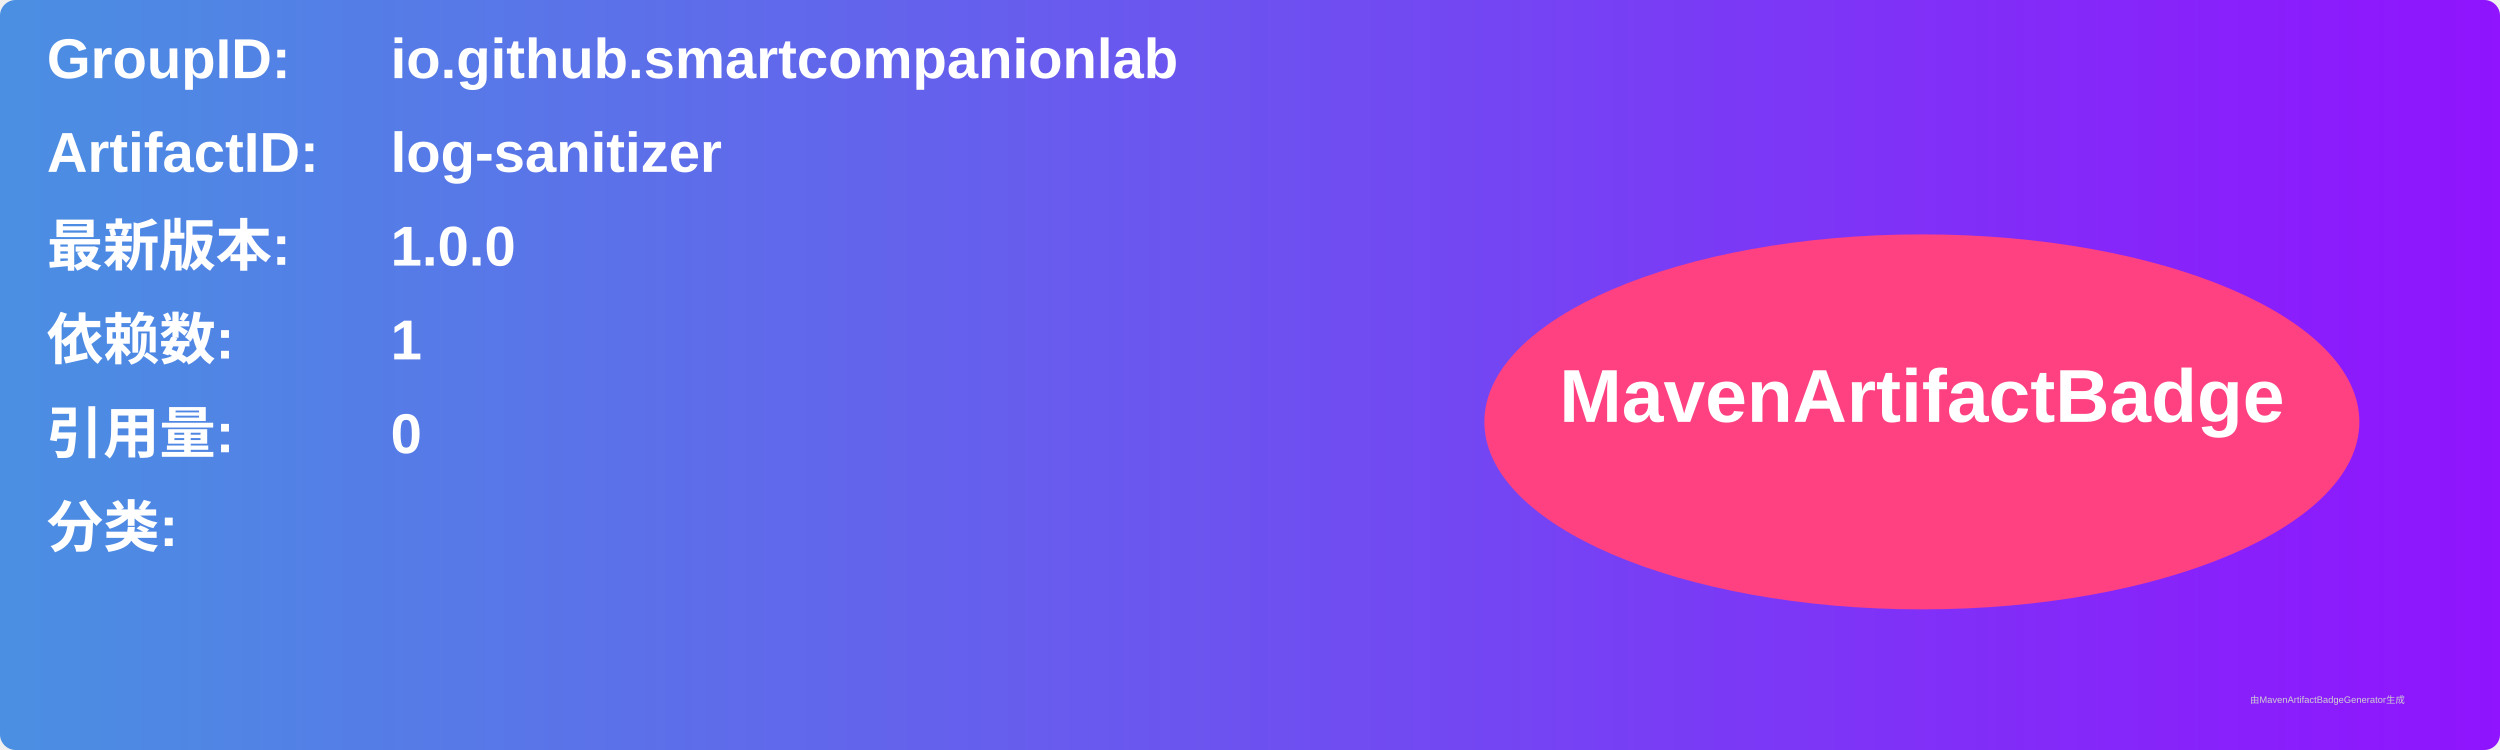
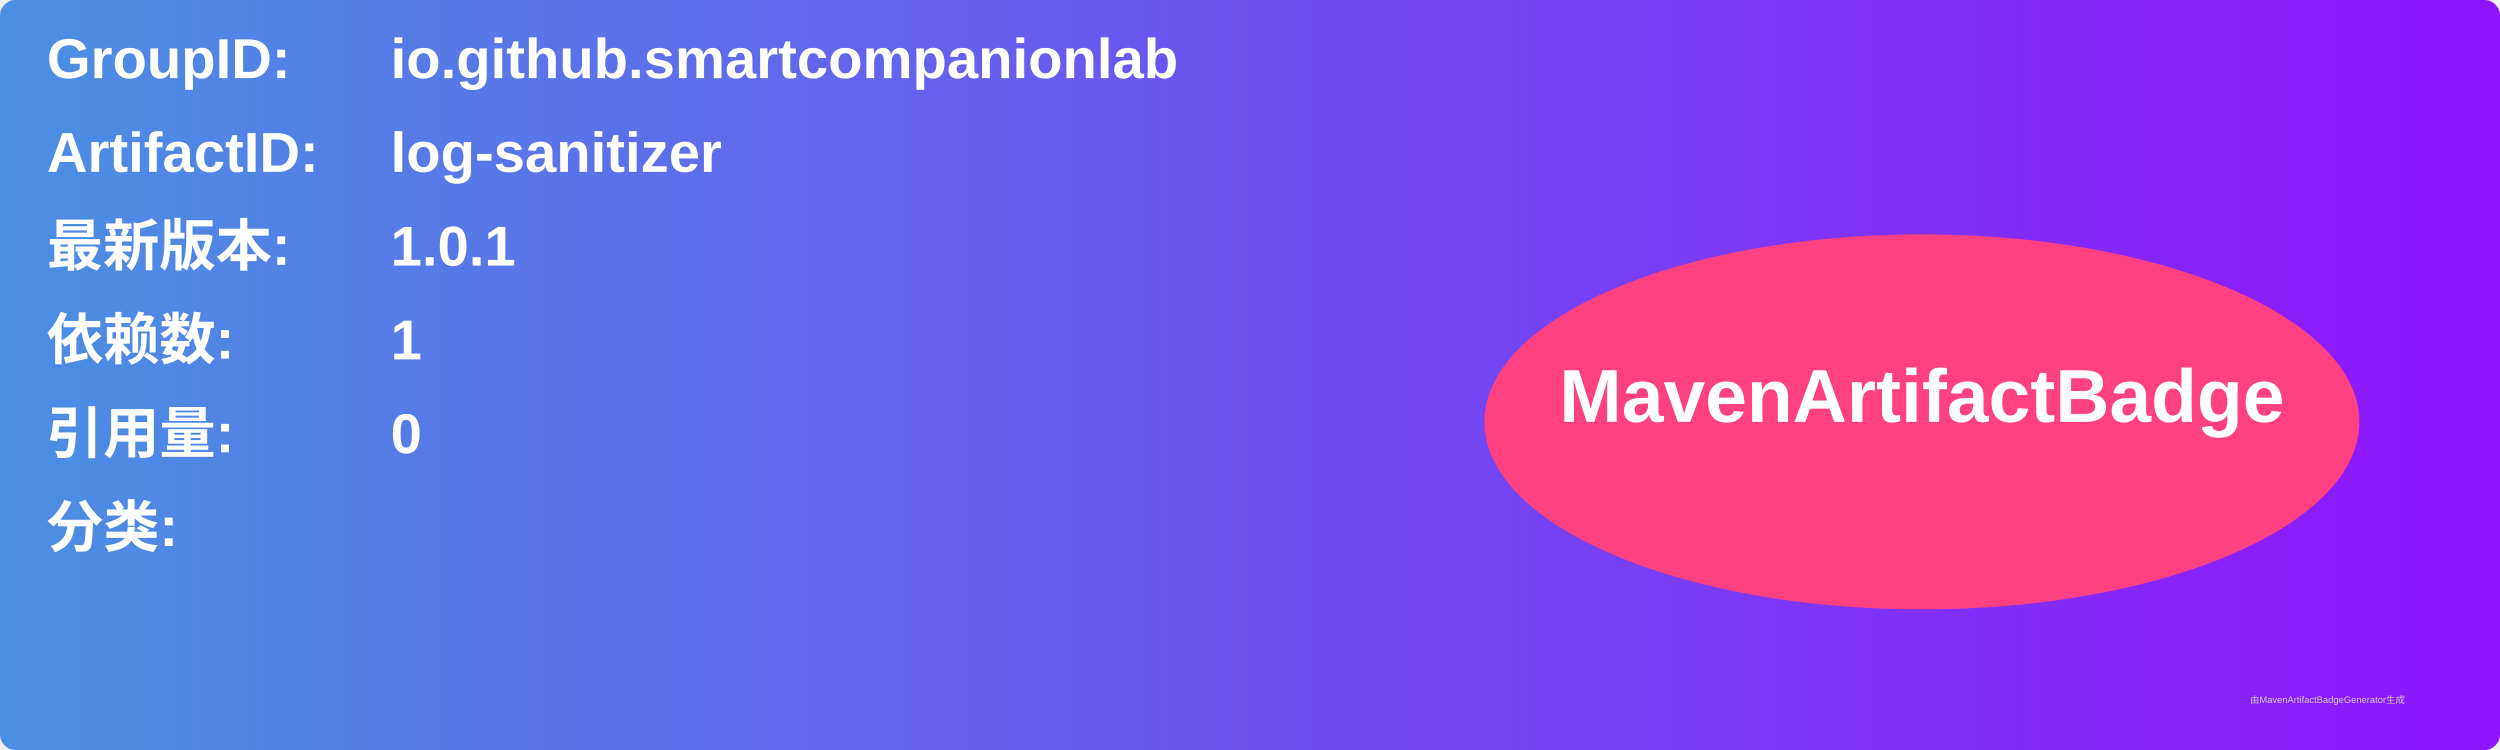
<svg xmlns="http://www.w3.org/2000/svg" width="800" height="240" viewBox="0 0 800 240">
  <linearGradient id="grad" x1="0%" y1="0%" x2="100%" y2="0%">
    <stop offset="0%" stop-color="#4a90e2" />
    <stop offset="100%" stop-color="#9013fe" />
  </linearGradient>
  <rect width="100%" height="100%" rx="5" ry="5" fill="url(#grad)" />
  <g transform="translate(15, 15)">
    <text x="0" y="10" font-family="Arial" font-size="18" fill="white" font-weight="bold" width="260">GroupID:</text>
    <text x="110" y="10" font-family="Arial" font-size="18" fill="white" font-weight="bold" width="460">io.github.smartcompanionlab</text>
    <text x="0" y="40" font-family="Arial" font-size="18" fill="white" font-weight="bold" width="260">ArtifactID:</text>
    <text x="110" y="40" font-family="Arial" font-size="18" fill="white" font-weight="bold" width="460">log-sanitizer</text>
    <text x="0" y="70" font-family="Arial" font-size="18" fill="white" font-weight="bold">最新版本:</text>
    <text x="110" y="70" font-family="Arial" font-size="18" fill="white" font-weight="bold">
-       <tspan font-weight="bold">1.0.0</tspan>
+       <tspan font-weight="bold">1.0.1</tspan>
    </text>
    <text x="0" y="100" font-family="Arial" font-size="18" fill="white" font-weight="bold">依赖数: </text>
    <text x="110" y="100" font-family="Arial" font-size="18" fill="white">
      <tspan font-weight="bold">1</tspan>
    </text>
    <text x="0" y="130" font-family="Arial" font-size="18" fill="white" font-weight="bold">引用量: </text>
    <text x="110" y="130" font-family="Arial" font-size="18" fill="white">
      <tspan font-weight="bold">0</tspan>
    </text>
    <text x="0" y="160" font-family="Arial" font-size="18" fill="white" font-weight="bold">分类:</text>
    <text x="10" y="190" font-family="Arial" font-size="10" fill="white">
      <tspan font-weight="bold" />
    </text>
    <ellipse cx="600" cy="120" rx="140" ry="60" fill="#ff4081" />
    <text x="600" y="120" text-anchor="middle" font-family="Arial" font-size="24" fill="white" font-weight="bold">MavenArtifactBadge</text>
  </g>
  <text x="720" y="225" font-family="Arial" font-size="3" fill="#d0d0d0">由MavenArtifactBadgeGenerator生成</text>
</svg>
